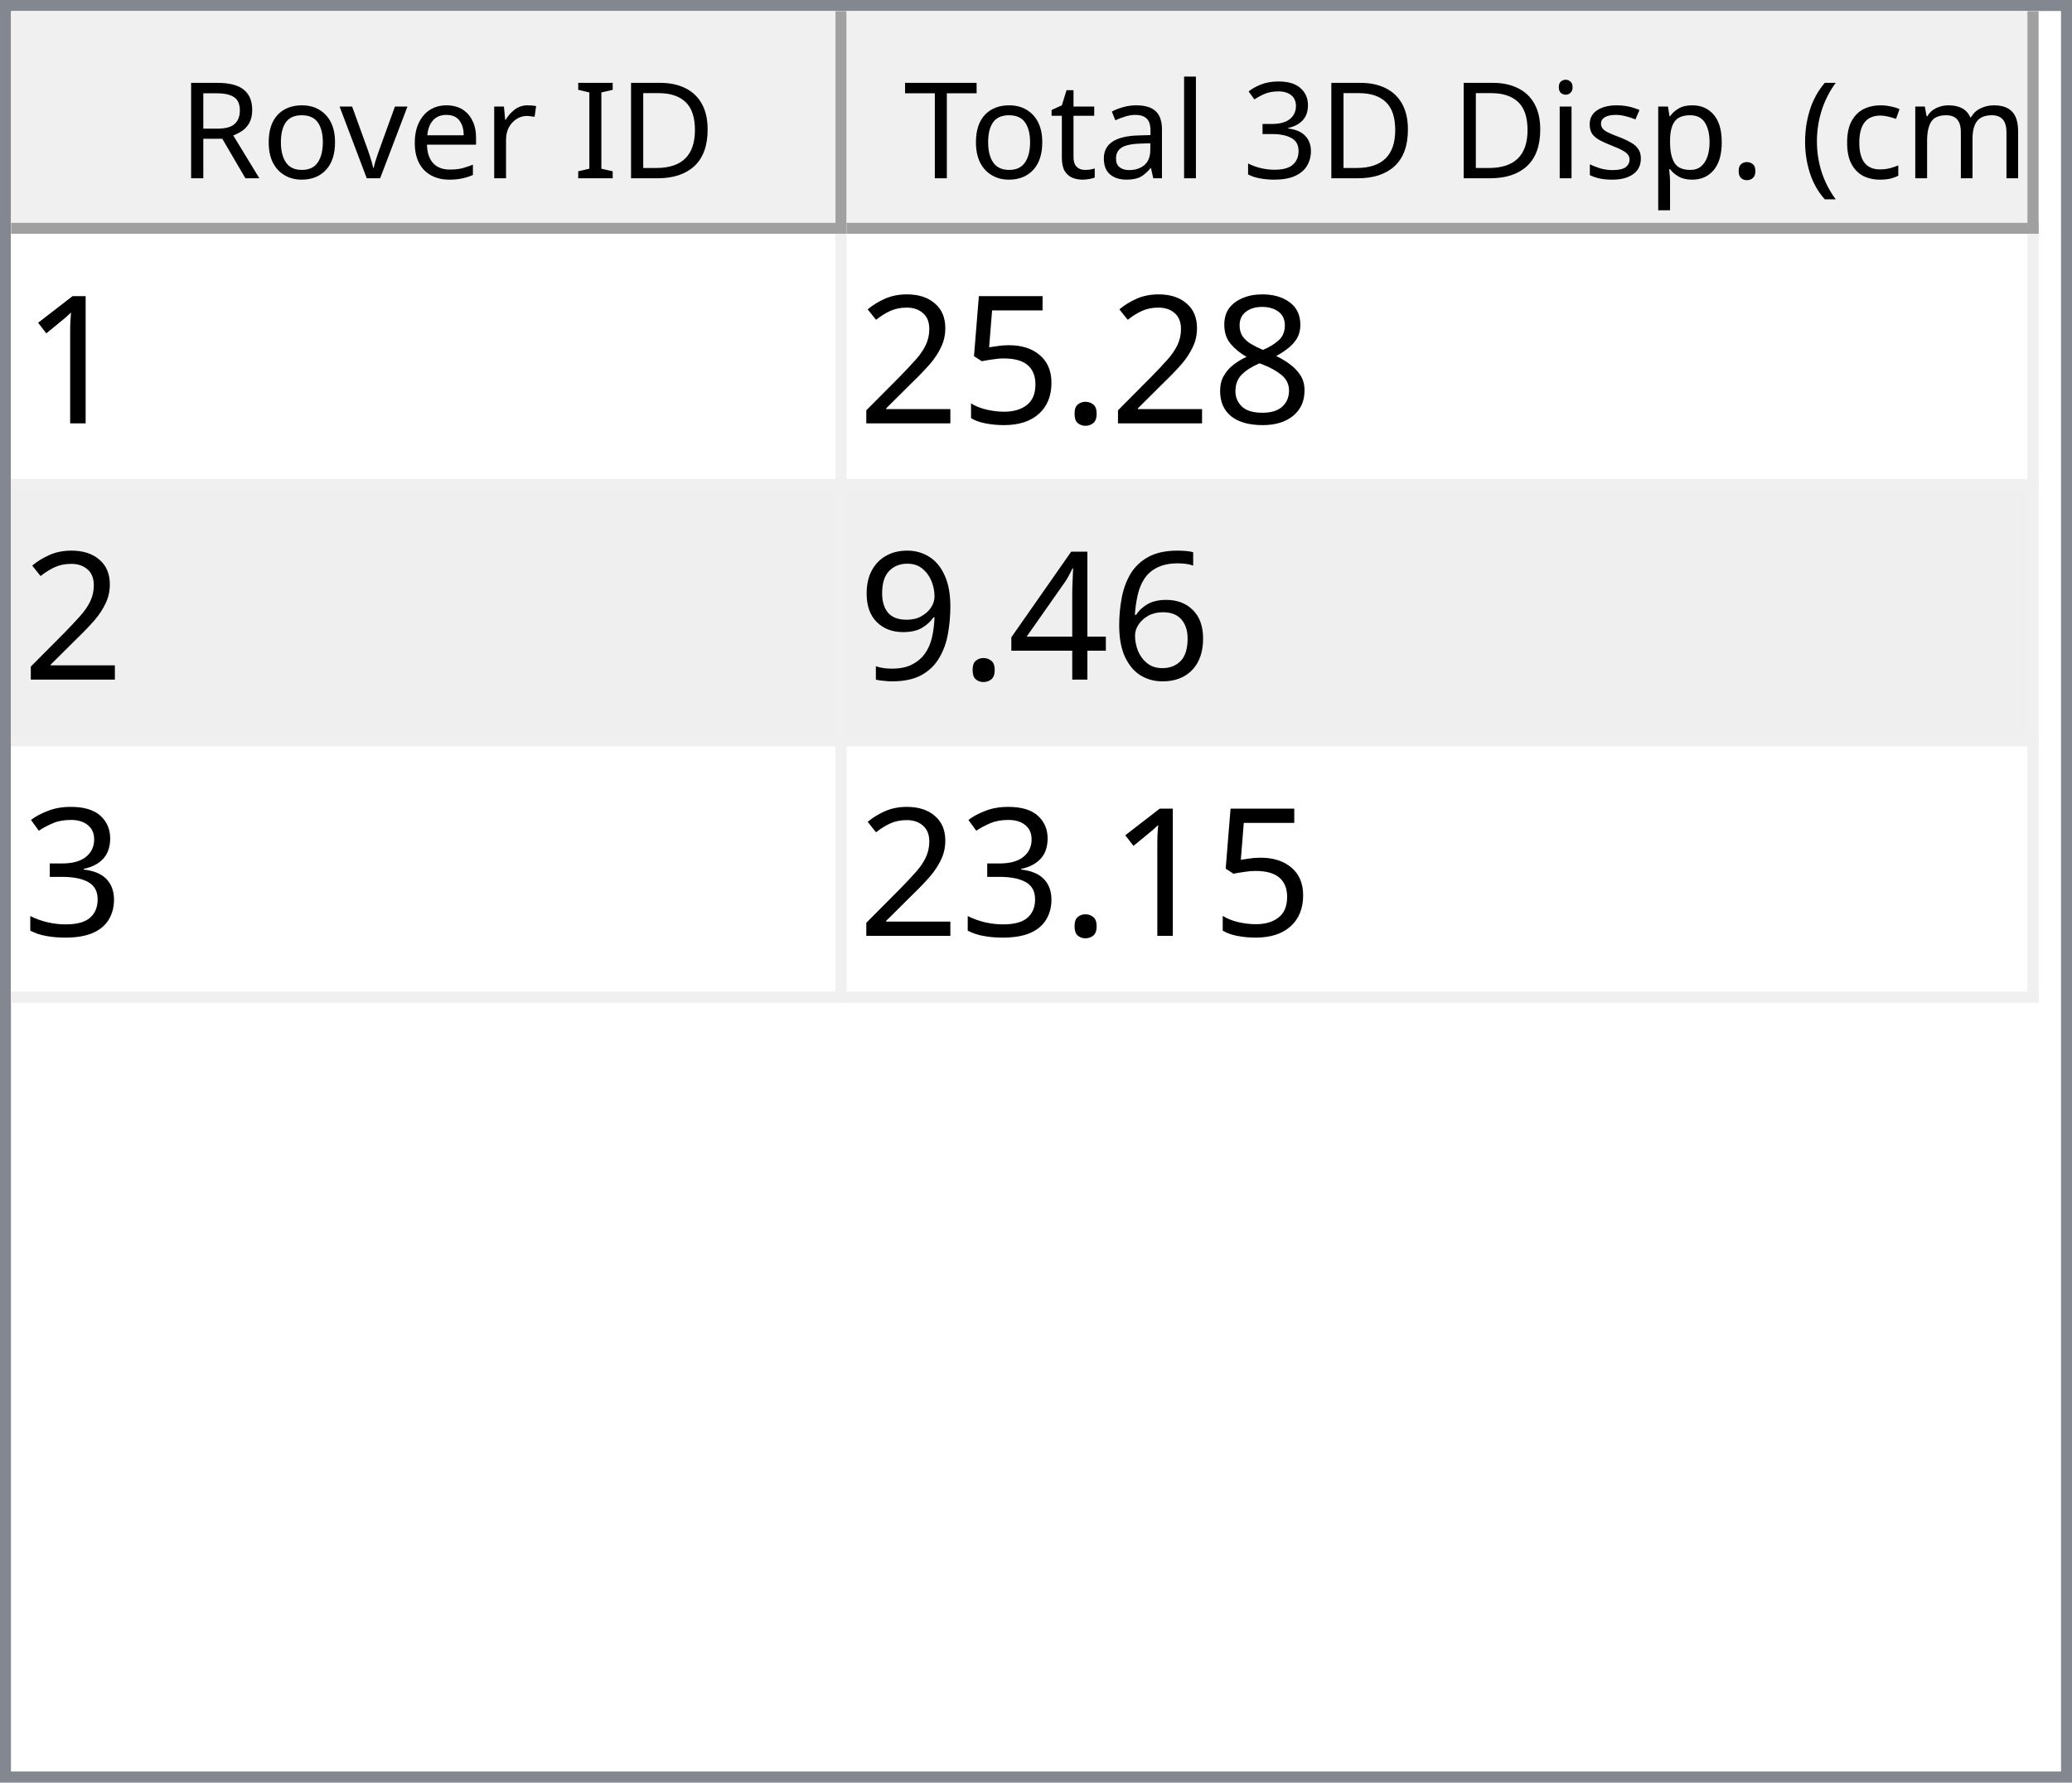
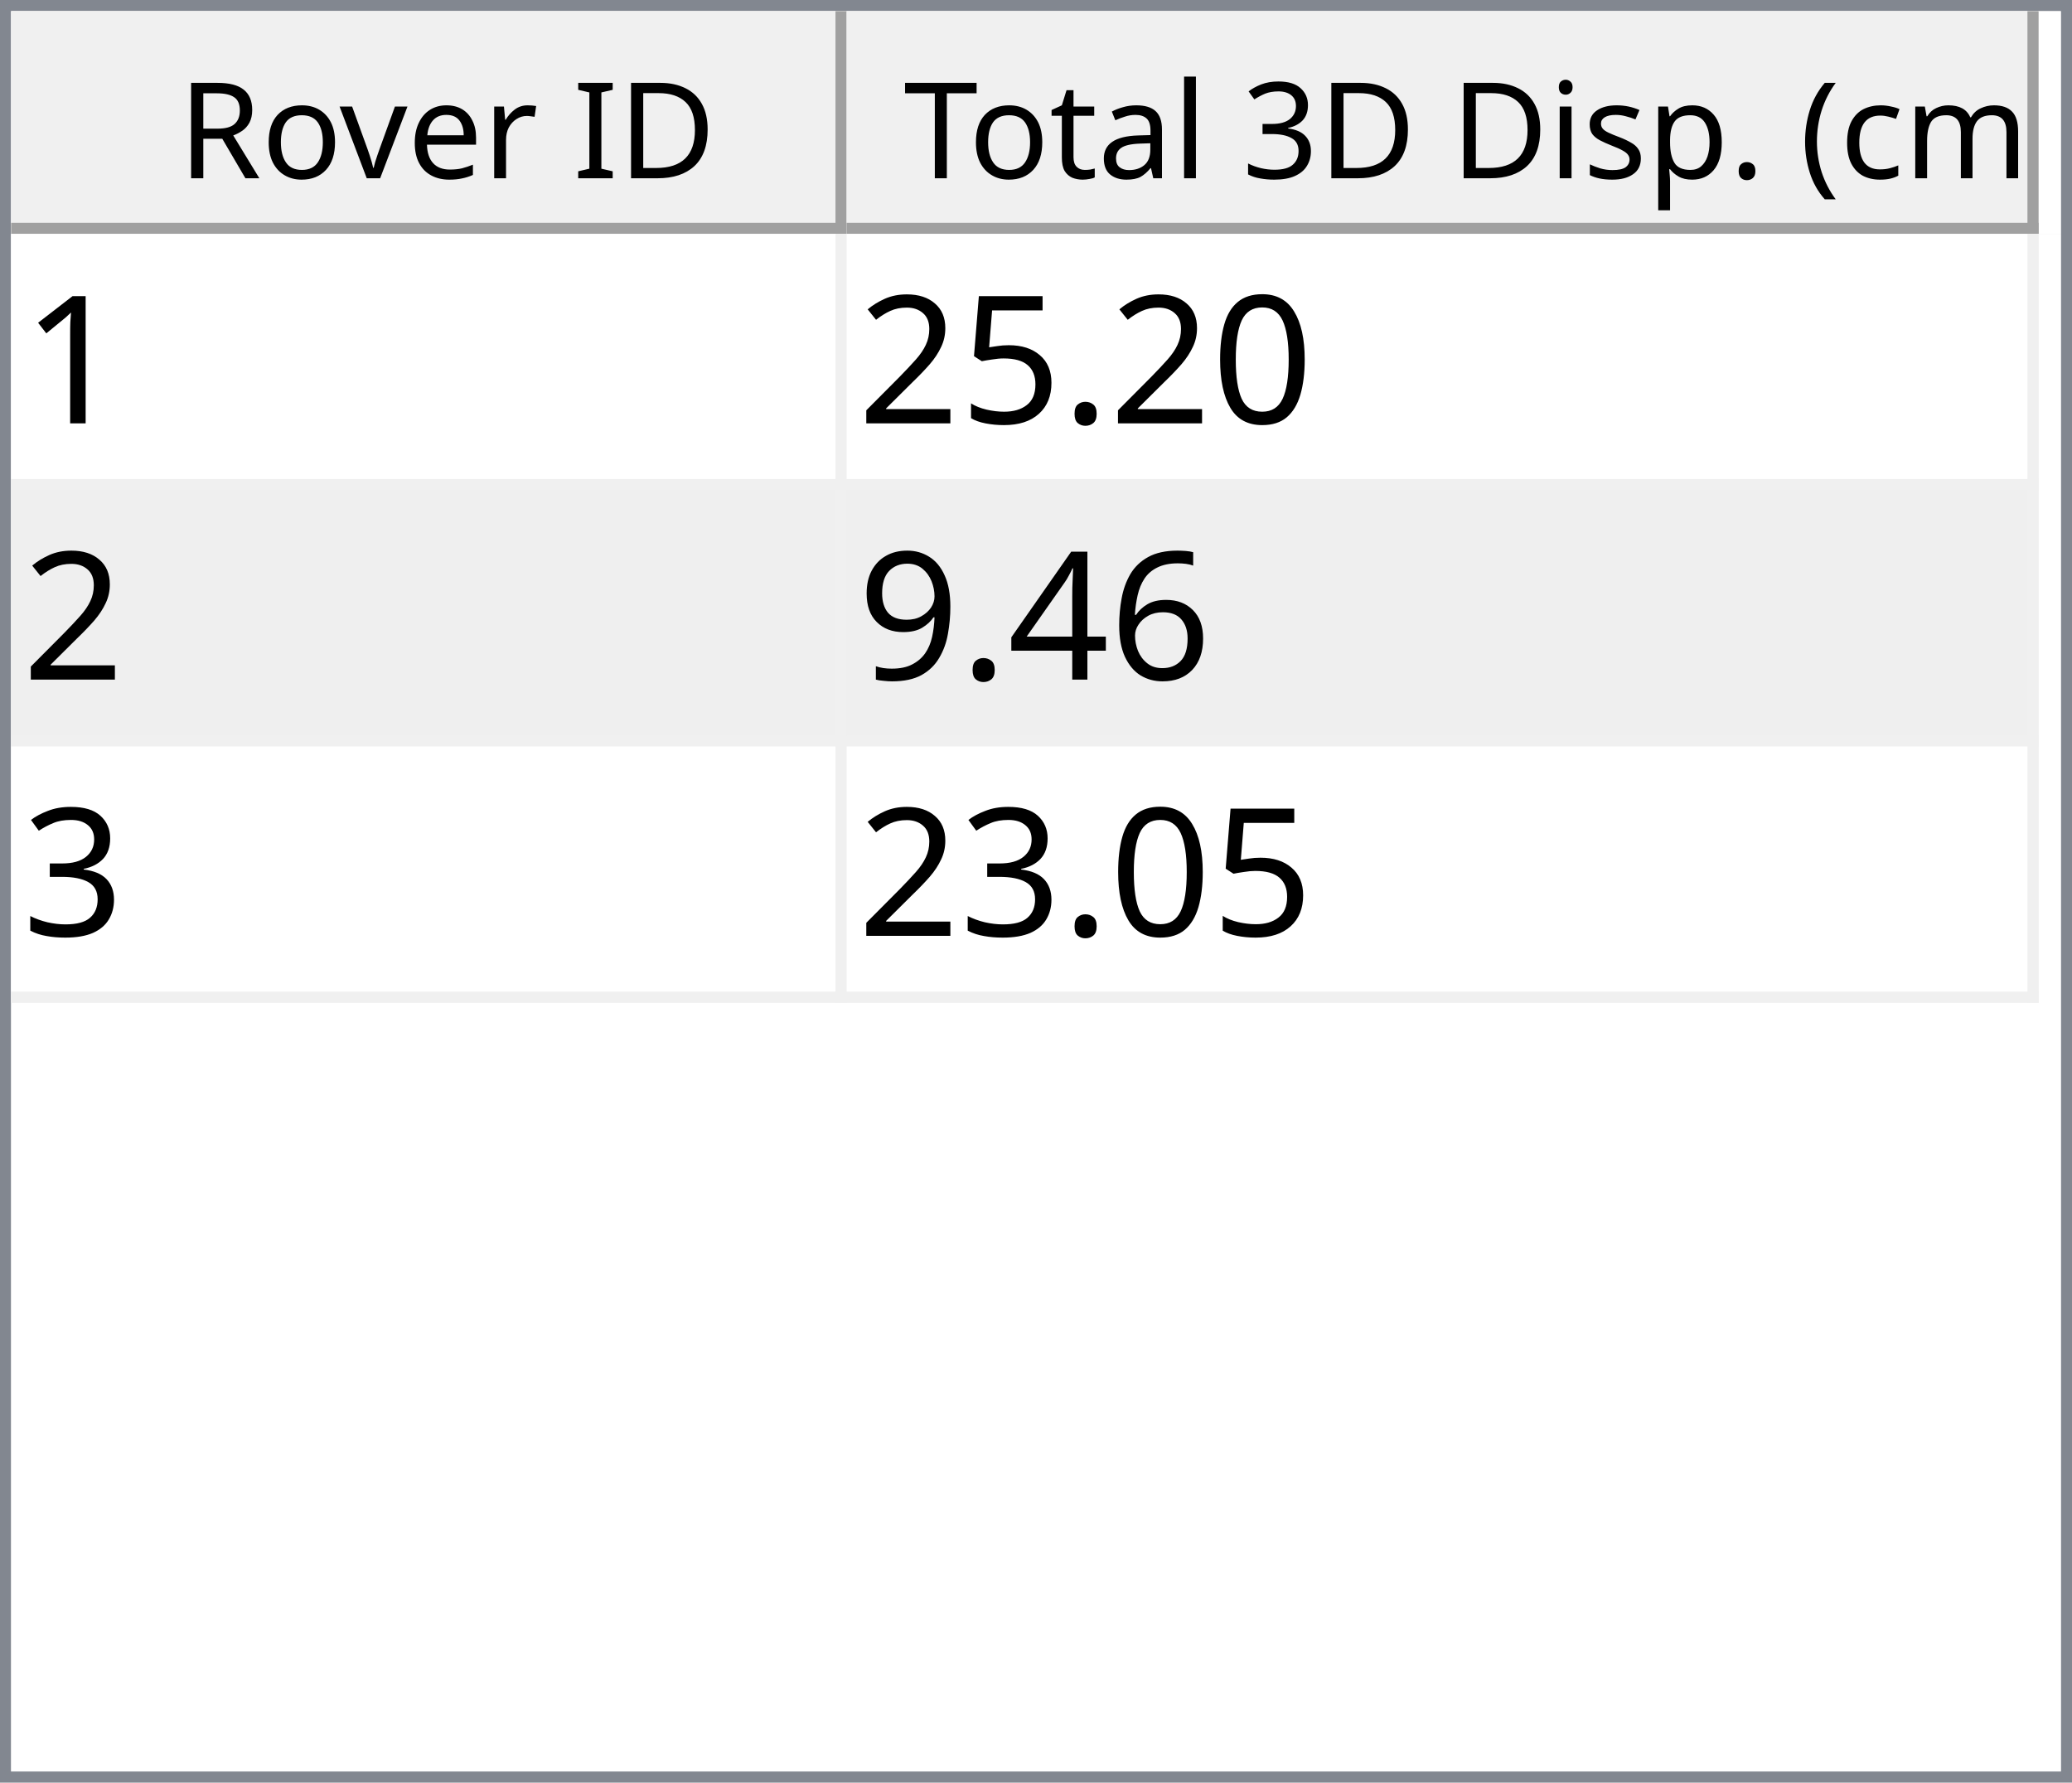
<svg xmlns="http://www.w3.org/2000/svg" style="fill-opacity:1; color-rendering:auto; color-interpolation:auto; text-rendering:auto; stroke:black; stroke-linecap:square; stroke-miterlimit:10; shape-rendering:auto; stroke-opacity:1; fill:black; stroke-dasharray:none; font-weight:normal; stroke-width:1; font-family:'Dialog'; font-style:normal; stroke-linejoin:miter; font-size:12px; stroke-dashoffset:0; image-rendering:auto;" width="186" height="160">
  <defs id="genericDefs" />
  <g>
    <defs id="defs1">
      <clipPath clipPathUnits="userSpaceOnUse" id="clipPath1">
        <path d="M0 0 L186 0 L186 160 L0 160 L0 0 Z" />
      </clipPath>
      <clipPath clipPathUnits="userSpaceOnUse" id="clipPath2">
        <path d="M0 0 L0 160 L186 160 L186 0 Z" />
      </clipPath>
      <clipPath clipPathUnits="userSpaceOnUse" id="clipPath3">
        <path d="M0 0 L0 20 L184 20 L184 0 Z" />
      </clipPath>
      <clipPath clipPathUnits="userSpaceOnUse" id="clipPath4">
        <path d="M0 0 L0 20 L75 20 L75 0 Z" />
      </clipPath>
      <clipPath clipPathUnits="userSpaceOnUse" id="clipPath5">
        <path d="M1 1 L1 19 L74 19 L74 1 Z" />
      </clipPath>
      <clipPath clipPathUnits="userSpaceOnUse" id="clipPath6">
        <path d="M0 0 L0 18 L73 18 L73 0 Z" />
      </clipPath>
      <clipPath clipPathUnits="userSpaceOnUse" id="clipPath7">
        <path d="M-0.5 -0.5 L-0.5 19.5 L74.5 19.5 L74.5 -0.5 Z" />
      </clipPath>
      <clipPath clipPathUnits="userSpaceOnUse" id="clipPath8">
        <path d="M0 0 L0 20 L107 20 L107 0 Z" />
      </clipPath>
      <clipPath clipPathUnits="userSpaceOnUse" id="clipPath9">
        <path d="M1 1 L1 19 L106 19 L106 1 Z" />
      </clipPath>
      <clipPath clipPathUnits="userSpaceOnUse" id="clipPath10">
        <path d="M0 0 L0 18 L105 18 L105 0 Z" />
      </clipPath>
      <clipPath clipPathUnits="userSpaceOnUse" id="clipPath11">
        <path d="M-0.5 -0.5 L-0.5 19.5 L106.5 19.5 L106.5 -0.5 Z" />
      </clipPath>
      <clipPath clipPathUnits="userSpaceOnUse" id="clipPath12">
        <path d="M0 0 L0 138 L184 138 L184 0 Z" />
      </clipPath>
      <clipPath clipPathUnits="userSpaceOnUse" id="clipPath13">
        <path d="M0 0 L0 69 L182 69 L182 0 Z" />
      </clipPath>
      <clipPath clipPathUnits="userSpaceOnUse" id="clipPath14">
        <path d="M-0.5 -0.5 L-0.5 68.5 L181.5 68.5 L181.5 -0.5 Z" />
      </clipPath>
      <clipPath clipPathUnits="userSpaceOnUse" id="clipPath15">
        <path d="M0 0 L0 22 L74 22 L74 0 Z" />
      </clipPath>
      <clipPath clipPathUnits="userSpaceOnUse" id="clipPath16">
        <path d="M0 0 L0 22 L106 22 L106 0 Z" />
      </clipPath>
      <font horiz-adv-x="64.551" id="font1">
        <font-face ascent="107.91" descent="25.098" units-per-em="100" style="font-style:normal; font-family:Segoe UI; font-weight:normal;" />
        <missing-glyph horiz-adv-x="64.551" d="M8.109 0 L8.109 68.266 L56.453 68.266 L56.453 0 L8.109 0 ZM15.328 7.234 L49.219 7.234 L49.219 61.031 L15.328 61.031 L15.328 7.234 Z" />
        <glyph unicode="D" horiz-adv-x="70.117" d="M9.188 0 L9.188 70.016 L28.516 70.016 Q65.531 70.016 65.531 35.891 Q65.531 19.672 55.25 9.836 Q44.969 0 27.734 0 L9.188 0 ZM17.391 62.594 L17.391 7.422 L27.828 7.422 Q41.609 7.422 49.273 14.797 Q56.938 22.172 56.938 35.688 Q56.938 62.594 28.328 62.594 L17.391 62.594 Z" />
        <glyph unicode="I" horiz-adv-x="26.611" d="M17.391 0 L9.188 0 L9.188 70.016 L17.391 70.016 L17.391 0 Z" />
        <glyph unicode=" " horiz-adv-x="27.393" d="" />
        <glyph unicode="r" horiz-adv-x="34.766" d="M34.188 41.891 Q32.078 43.5 28.125 43.5 Q23 43.5 19.555 38.672 Q16.109 33.844 16.109 25.484 L16.109 0 L8.109 0 L8.109 50 L16.109 50 L16.109 39.703 L16.312 39.703 Q18.016 44.969 21.531 47.922 Q25.047 50.875 29.391 50.875 Q32.516 50.875 34.188 50.203 L34.188 41.891 Z" />
        <glyph unicode="e" horiz-adv-x="52.295" d="M48.297 23 L12.984 23 Q13.188 14.656 17.484 10.109 Q21.781 5.562 29.297 5.562 Q37.75 5.562 44.828 11.141 L44.828 3.609 Q38.234 -1.172 27.391 -1.172 Q16.797 -1.172 10.742 5.641 Q4.688 12.453 4.688 24.812 Q4.688 36.469 11.305 43.82 Q17.922 51.172 27.734 51.172 Q37.547 51.172 42.922 44.828 Q48.297 38.484 48.297 27.203 L48.297 23 ZM40.094 29.781 Q40.047 36.719 36.75 40.578 Q33.453 44.438 27.594 44.438 Q21.922 44.438 17.969 40.383 Q14.016 36.328 13.094 29.781 L40.094 29.781 Z" />
        <glyph unicode="v" horiz-adv-x="47.9" d="M47.406 50 L27.484 0 L19.625 0 L0.688 50 L9.469 50 L22.172 13.672 Q23.578 9.672 23.922 6.688 L24.125 6.688 Q24.609 10.453 25.688 13.484 L38.969 50 L47.406 50 Z" />
        <glyph unicode="o" horiz-adv-x="58.594" d="M29 -1.172 Q17.922 -1.172 11.305 5.836 Q4.688 12.844 4.688 24.422 Q4.688 37.016 11.57 44.094 Q18.453 51.172 30.172 51.172 Q41.359 51.172 47.633 44.289 Q53.906 37.406 53.906 25.203 Q53.906 13.234 47.141 6.031 Q40.375 -1.172 29 -1.172 ZM29.594 44.438 Q21.875 44.438 17.383 39.188 Q12.891 33.938 12.891 24.703 Q12.891 15.828 17.43 10.695 Q21.969 5.562 29.594 5.562 Q37.359 5.562 41.531 10.594 Q45.703 15.625 45.703 24.906 Q45.703 34.281 41.531 39.359 Q37.359 44.438 29.594 44.438 Z" />
        <glyph unicode="R" horiz-adv-x="59.814" d="M59.375 0 L49.609 0 L37.891 19.625 Q36.281 22.359 34.766 24.289 Q33.25 26.219 31.664 27.438 Q30.078 28.656 28.25 29.219 Q26.422 29.781 24.125 29.781 L17.391 29.781 L17.391 0 L9.188 0 L9.188 70.016 L30.078 70.016 Q34.672 70.016 38.555 68.867 Q42.438 67.719 45.289 65.375 Q48.141 63.031 49.758 59.547 Q51.375 56.062 51.375 51.375 Q51.375 47.703 50.273 44.656 Q49.172 41.609 47.148 39.211 Q45.125 36.812 42.266 35.133 Q39.406 33.453 35.844 32.516 L35.844 32.328 Q37.594 31.547 38.891 30.547 Q40.188 29.547 41.359 28.18 Q42.531 26.812 43.68 25.078 Q44.828 23.344 46.234 21.047 L59.375 0 ZM17.391 62.594 L17.391 37.203 L28.516 37.203 Q31.594 37.203 34.203 38.133 Q36.812 39.062 38.719 40.797 Q40.625 42.531 41.703 45.047 Q42.781 47.562 42.781 50.688 Q42.781 56.297 39.141 59.445 Q35.5 62.594 28.609 62.594 L17.391 62.594 Z" />
        <glyph unicode=")" horiz-adv-x="30.176" d="M8.297 -15.922 L1.172 -15.922 Q16.406 2.344 16.406 26.812 Q16.406 51.469 1.078 70.016 L8.297 70.016 Q23.531 52.156 23.531 26.703 Q23.531 1.375 8.297 -15.922 Z" />
        <glyph unicode="m" horiz-adv-x="86.133" d="M79.109 0 L71.094 0 L71.094 28.719 Q71.094 37.016 68.531 40.727 Q65.969 44.438 59.906 44.438 Q54.781 44.438 51.195 39.75 Q47.609 35.062 47.609 28.516 L47.609 0 L39.594 0 L39.594 29.688 Q39.594 44.438 28.219 44.438 Q22.953 44.438 19.531 40.016 Q16.109 35.594 16.109 28.516 L16.109 0 L8.109 0 L8.109 50 L16.109 50 L16.109 42.094 L16.312 42.094 Q21.625 51.172 31.844 51.172 Q36.969 51.172 40.773 48.312 Q44.578 45.453 46 40.828 Q51.562 51.172 62.594 51.172 Q79.109 51.172 79.109 30.812 L79.109 0 Z" />
        <glyph unicode="c" horiz-adv-x="46.191" d="M42.188 2.297 Q36.422 -1.172 28.516 -1.172 Q17.828 -1.172 11.258 5.789 Q4.688 12.75 4.688 23.828 Q4.688 36.188 11.766 43.68 Q18.844 51.172 30.672 51.172 Q37.25 51.172 42.281 48.734 L42.281 40.531 Q36.719 44.438 30.375 44.438 Q22.703 44.438 17.797 38.945 Q12.891 33.453 12.891 24.516 Q12.891 15.719 17.508 10.641 Q22.125 5.562 29.891 5.562 Q36.422 5.562 42.188 9.906 L42.188 2.297 Z" />
        <glyph unicode="(" horiz-adv-x="30.176" d="M29.109 -15.922 L21.969 -15.922 Q6.844 1.375 6.844 26.703 Q6.844 52.156 21.969 70.016 L29.203 70.016 Q13.875 51.469 13.875 26.812 Q13.875 2.344 29.109 -15.922 Z" />
        <glyph unicode="." horiz-adv-x="21.68" d="M10.891 -1.078 Q8.641 -1.078 7.055 0.539 Q5.469 2.156 5.469 4.391 Q5.469 6.641 7.055 8.273 Q8.641 9.906 10.891 9.906 Q13.188 9.906 14.797 8.273 Q16.406 6.641 16.406 4.391 Q16.406 2.156 14.797 0.539 Q13.188 -1.078 10.891 -1.078 Z" />
        <glyph unicode="p" horiz-adv-x="58.789" d="M16.312 7.234 L16.109 7.234 L16.109 -23 L8.109 -23 L8.109 50 L16.109 50 L16.109 41.219 L16.312 41.219 Q22.219 51.172 33.594 51.172 Q43.266 51.172 48.688 44.461 Q54.109 37.75 54.109 26.469 Q54.109 13.922 48 6.375 Q41.891 -1.172 31.297 -1.172 Q21.578 -1.172 16.312 7.234 ZM16.109 27.391 L16.109 20.406 Q16.109 14.203 20.141 9.883 Q24.172 5.562 30.375 5.562 Q37.641 5.562 41.773 11.133 Q45.906 16.703 45.906 26.609 Q45.906 34.969 42.047 39.703 Q38.188 44.438 31.594 44.438 Q24.609 44.438 20.359 39.578 Q16.109 34.719 16.109 27.391 Z" />
        <glyph unicode="s" horiz-adv-x="42.432" d="M5.078 1.812 L5.078 10.406 Q11.625 5.562 19.484 5.562 Q30.031 5.562 30.031 12.594 Q30.031 14.594 29.125 15.992 Q28.219 17.391 26.68 18.461 Q25.141 19.531 23.07 20.383 Q21 21.234 18.609 22.172 Q15.281 23.484 12.766 24.828 Q10.25 26.172 8.57 27.859 Q6.891 29.547 6.031 31.695 Q5.172 33.844 5.172 36.719 Q5.172 40.234 6.789 42.945 Q8.406 45.656 11.086 47.484 Q13.766 49.312 17.211 50.242 Q20.656 51.172 24.312 51.172 Q30.812 51.172 35.938 48.922 L35.938 40.828 Q30.422 44.438 23.25 44.438 Q21 44.438 19.195 43.922 Q17.391 43.406 16.094 42.477 Q14.797 41.547 14.086 40.258 Q13.375 38.969 13.375 37.406 Q13.375 35.453 14.086 34.133 Q14.797 32.812 16.164 31.789 Q17.531 30.766 19.484 29.938 Q21.438 29.109 23.922 28.125 Q27.25 26.859 29.883 25.516 Q32.516 24.172 34.375 22.484 Q36.234 20.797 37.234 18.602 Q38.234 16.406 38.234 13.375 Q38.234 9.672 36.602 6.938 Q34.969 4.203 32.234 2.398 Q29.5 0.594 25.93 -0.289 Q22.359 -1.172 18.453 -1.172 Q10.75 -1.172 5.078 1.812 Z" />
        <glyph unicode="i" horiz-adv-x="24.219" d="M12.203 62.703 Q10.062 62.703 8.547 64.164 Q7.031 65.625 7.031 67.875 Q7.031 70.125 8.547 71.609 Q10.062 73.094 12.203 73.094 Q14.406 73.094 15.945 71.609 Q17.484 70.125 17.484 67.875 Q17.484 65.719 15.945 64.211 Q14.406 62.703 12.203 62.703 ZM16.109 0 L8.109 0 L8.109 50 L16.109 50 L16.109 0 Z" />
        <glyph unicode="3" horiz-adv-x="53.906" d="M46.531 19.828 Q46.531 15.094 44.75 11.211 Q42.969 7.328 39.719 4.57 Q36.469 1.812 31.93 0.297 Q27.391 -1.219 21.922 -1.219 Q11.922 -1.219 6 2.594 L6 11.188 Q13.094 5.609 22.219 5.609 Q25.875 5.609 28.828 6.539 Q31.781 7.469 33.906 9.227 Q36.031 10.984 37.18 13.477 Q38.328 15.969 38.328 19.094 Q38.328 32.812 18.797 32.812 L12.984 32.812 L12.984 39.594 L18.5 39.594 Q35.797 39.594 35.797 52.484 Q35.797 64.406 22.609 64.406 Q15.188 64.406 8.688 59.422 L8.688 67.188 Q15.375 71.188 24.609 71.188 Q29 71.188 32.57 69.969 Q36.141 68.75 38.68 66.555 Q41.219 64.359 42.609 61.281 Q44 58.203 44 54.5 Q44 40.672 30.031 36.719 L30.031 36.531 Q33.594 36.141 36.625 34.797 Q39.656 33.453 41.852 31.305 Q44.047 29.156 45.289 26.25 Q46.531 23.344 46.531 19.828 Z" />
        <glyph unicode="l" horiz-adv-x="24.219" d="M16.109 0 L8.109 0 L8.109 74.031 L16.109 74.031 L16.109 0 Z" />
        <glyph unicode="a" horiz-adv-x="50.879" d="M43.891 0 L35.891 0 L35.891 7.812 L35.688 7.812 Q30.469 -1.172 20.312 -1.172 Q12.844 -1.172 8.617 2.781 Q4.391 6.734 4.391 13.281 Q4.391 27.297 20.906 29.594 L35.891 31.688 Q35.891 44.438 25.594 44.438 Q16.547 44.438 9.281 38.281 L9.281 46.484 Q16.656 51.172 26.266 51.172 Q43.891 51.172 43.891 32.516 L43.891 0 ZM35.891 25.297 L23.828 23.641 Q18.266 22.859 15.43 20.875 Q12.594 18.891 12.594 13.875 Q12.594 10.203 15.211 7.883 Q17.828 5.562 22.172 5.562 Q28.125 5.562 32.008 9.742 Q35.891 13.922 35.891 20.312 L35.891 25.297 Z" />
        <glyph unicode="t" horiz-adv-x="33.887" d="M31.297 0.484 Q28.469 -1.078 23.828 -1.078 Q10.688 -1.078 10.688 13.578 L10.688 43.172 L2.094 43.172 L2.094 50 L10.688 50 L10.688 62.203 L18.703 64.797 L18.703 50 L31.297 50 L31.297 43.172 L18.703 43.172 L18.703 14.984 Q18.703 9.969 20.414 7.82 Q22.125 5.672 26.078 5.672 Q29.109 5.672 31.297 7.328 L31.297 0.484 Z" />
        <glyph unicode="T" horiz-adv-x="52.393" d="M50.594 62.594 L30.375 62.594 L30.375 0 L22.172 0 L22.172 62.594 L2 62.594 L2 70.016 L50.594 70.016 L50.594 62.594 Z" />
      </font>
      <font horiz-adv-x="75.0" id="font2">
        <font-face ascent="100.537" descent="21.973" units-per-em="100" style="font-style:normal; font-family:sans-serif; font-weight:normal;" />
        <missing-glyph horiz-adv-x="75.0" d="M12.5 0 L12.5 62.5 L62.5 62.5 L62.5 0 L12.5 0 ZM14.062 1.562 L60.938 1.562 L60.938 60.938 L14.062 60.938 L14.062 1.562 Z" />
        <glyph unicode="1" horiz-adv-x="55.615" d="M37.25 0 L28.469 0 L28.469 56 Q25.297 52.984 20.141 49.953 Q14.984 46.922 10.891 45.406 L10.891 53.906 Q18.266 57.375 23.781 62.305 Q29.297 67.234 31.594 71.875 L37.25 71.875 L37.25 0 Z" />
-         <glyph unicode="8" horiz-adv-x="55.615" d="M17.672 38.812 Q12.203 40.828 9.57 44.539 Q6.938 48.25 6.938 53.422 Q6.938 61.234 12.555 66.555 Q18.172 71.875 27.484 71.875 Q36.859 71.875 42.578 66.43 Q48.297 60.984 48.297 53.172 Q48.297 48.188 45.68 44.508 Q43.062 40.828 37.75 38.812 Q44.344 36.672 47.781 31.883 Q51.219 27.094 51.219 20.453 Q51.219 11.281 44.727 5.031 Q38.234 -1.219 27.641 -1.219 Q17.047 -1.219 10.547 5.055 Q4.047 11.328 4.047 20.703 Q4.047 27.688 7.594 32.398 Q11.141 37.109 17.672 38.812 ZM15.922 53.719 Q15.922 48.641 19.195 45.414 Q22.469 42.188 27.688 42.188 Q32.766 42.188 36.016 45.383 Q39.266 48.578 39.266 53.219 Q39.266 58.062 35.914 61.359 Q32.562 64.656 27.594 64.656 Q22.562 64.656 19.242 61.43 Q15.922 58.203 15.922 53.719 ZM13.094 20.656 Q13.094 16.891 14.875 13.375 Q16.656 9.859 20.172 7.93 Q23.688 6 27.734 6 Q34.031 6 38.133 10.055 Q42.234 14.109 42.234 20.359 Q42.234 26.703 38.016 30.859 Q33.797 35.016 27.438 35.016 Q21.234 35.016 17.164 30.914 Q13.094 26.812 13.094 20.656 Z" />
+         <glyph unicode="0" horiz-adv-x="55.615" d="M4.156 35.297 Q4.156 48 6.766 55.742 Q9.375 63.484 14.523 67.68 Q19.672 71.875 27.484 71.875 Q33.25 71.875 37.594 69.555 Q41.938 67.234 44.773 62.867 Q47.609 58.5 49.219 52.227 Q50.828 45.953 50.828 35.297 Q50.828 22.703 48.242 14.969 Q45.656 7.234 40.508 3.008 Q35.359 -1.219 27.484 -1.219 Q17.141 -1.219 11.234 6.203 Q4.156 15.141 4.156 35.297 ZM13.188 35.297 Q13.188 17.672 17.312 11.836 Q21.438 6 27.484 6 Q33.547 6 37.672 11.859 Q41.797 17.719 41.797 35.297 Q41.797 52.984 37.672 58.789 Q33.547 64.594 27.391 64.594 Q21.344 64.594 17.719 59.469 Q13.188 52.938 13.188 35.297 Z" />
        <glyph unicode="." horiz-adv-x="27.783" d="M9.078 0 L9.078 10.016 L19.094 10.016 L19.094 0 L9.078 0 Z" />
        <glyph unicode="5" horiz-adv-x="55.615" d="M4.156 18.75 L13.375 19.531 Q14.406 12.797 18.141 9.398 Q21.875 6 27.156 6 Q33.5 6 37.891 10.789 Q42.281 15.578 42.281 23.484 Q42.281 31 38.062 35.352 Q33.844 39.703 27 39.703 Q22.75 39.703 19.336 37.773 Q15.922 35.844 13.969 32.766 L5.719 33.844 L12.641 70.609 L48.25 70.609 L48.25 62.203 L19.672 62.203 L15.828 42.969 Q22.266 47.469 29.344 47.469 Q38.719 47.469 45.164 40.969 Q51.609 34.469 51.609 24.266 Q51.609 14.547 45.953 7.469 Q39.062 -1.219 27.156 -1.219 Q17.391 -1.219 11.211 4.25 Q5.031 9.719 4.156 18.75 Z" />
        <glyph unicode="2" horiz-adv-x="55.615" d="M50.344 8.453 L50.344 0 L3.031 0 Q2.938 3.172 4.047 6.109 Q5.859 10.938 9.836 15.625 Q13.812 20.312 21.344 26.469 Q33.016 36.031 37.117 41.625 Q41.219 47.219 41.219 52.203 Q41.219 57.422 37.477 61.008 Q33.734 64.594 27.734 64.594 Q21.391 64.594 17.578 60.789 Q13.766 56.984 13.719 50.25 L4.688 51.172 Q5.609 61.281 11.664 66.578 Q17.719 71.875 27.938 71.875 Q38.234 71.875 44.242 66.164 Q50.25 60.453 50.25 52 Q50.25 47.703 48.492 43.555 Q46.734 39.406 42.656 34.812 Q38.578 30.219 29.109 22.219 Q21.188 15.578 18.945 13.211 Q16.703 10.844 15.234 8.453 L50.344 8.453 Z" />
        <glyph unicode="6" horiz-adv-x="55.615" d="M49.75 54.047 L41.016 53.375 Q39.844 58.547 37.703 60.891 Q34.125 64.656 28.906 64.656 Q24.703 64.656 21.531 62.312 Q17.391 59.281 14.992 53.469 Q12.594 47.656 12.5 36.922 Q15.672 41.75 20.266 44.094 Q24.859 46.438 29.891 46.438 Q38.672 46.438 44.852 39.969 Q51.031 33.5 51.031 23.25 Q51.031 16.5 48.125 10.719 Q45.219 4.938 40.141 1.859 Q35.062 -1.219 28.609 -1.219 Q17.625 -1.219 10.695 6.859 Q3.766 14.938 3.766 33.5 Q3.766 54.25 11.422 63.672 Q18.109 71.875 29.438 71.875 Q37.891 71.875 43.289 67.141 Q48.688 62.406 49.75 54.047 ZM13.875 23.188 Q13.875 18.656 15.797 14.508 Q17.719 10.359 21.188 8.18 Q24.656 6 28.469 6 Q34.031 6 38.039 10.492 Q42.047 14.984 42.047 22.703 Q42.047 30.125 38.086 34.398 Q34.125 38.672 28.125 38.672 Q22.172 38.672 18.023 34.398 Q13.875 30.125 13.875 23.188 Z" />
        <glyph unicode="4" horiz-adv-x="55.615" d="M32.328 0 L32.328 17.141 L1.266 17.141 L1.266 25.203 L33.938 71.578 L41.109 71.578 L41.109 25.203 L50.781 25.203 L50.781 17.141 L41.109 17.141 L41.109 0 L32.328 0 ZM32.328 25.203 L32.328 57.469 L9.906 25.203 L32.328 25.203 Z" />
        <glyph unicode="9" horiz-adv-x="55.615" d="M5.469 16.547 L13.922 17.328 Q14.984 11.375 18.016 8.688 Q21.047 6 25.781 6 Q29.828 6 32.883 7.859 Q35.938 9.719 37.891 12.82 Q39.844 15.922 41.164 21.195 Q42.484 26.469 42.484 31.938 Q42.484 32.516 42.438 33.688 Q39.797 29.5 35.234 26.883 Q30.672 24.266 25.344 24.266 Q16.453 24.266 10.305 30.711 Q4.156 37.156 4.156 47.703 Q4.156 58.594 10.578 65.234 Q17 71.875 26.656 71.875 Q33.641 71.875 39.43 68.117 Q45.219 64.359 48.219 57.398 Q51.219 50.438 51.219 37.25 Q51.219 23.531 48.242 15.406 Q45.266 7.281 39.383 3.031 Q33.5 -1.219 25.594 -1.219 Q17.188 -1.219 11.867 3.445 Q6.547 8.109 5.469 16.547 ZM41.453 48.141 Q41.453 55.719 37.43 60.156 Q33.406 64.594 27.734 64.594 Q21.875 64.594 17.531 59.812 Q13.188 55.031 13.188 47.406 Q13.188 40.578 17.312 36.305 Q21.438 32.031 27.484 32.031 Q33.594 32.031 37.523 36.305 Q41.453 40.578 41.453 48.141 Z" />
        <glyph unicode="3" horiz-adv-x="55.615" d="M4.203 18.891 L12.984 20.062 Q14.5 12.594 18.141 9.297 Q21.781 6 27 6 Q33.203 6 37.477 10.297 Q41.75 14.594 41.75 20.953 Q41.75 27 37.797 30.93 Q33.844 34.859 27.734 34.859 Q25.25 34.859 21.531 33.891 L22.516 41.609 Q23.391 41.5 23.922 41.5 Q29.547 41.5 34.039 44.43 Q38.531 47.359 38.531 53.469 Q38.531 58.297 35.258 61.477 Q31.984 64.656 26.812 64.656 Q21.688 64.656 18.266 61.43 Q14.844 58.203 13.875 51.766 L5.078 53.328 Q6.688 62.156 12.398 67.016 Q18.109 71.875 26.609 71.875 Q32.469 71.875 37.398 69.359 Q42.328 66.844 44.945 62.5 Q47.562 58.156 47.562 53.266 Q47.562 48.641 45.07 44.828 Q42.578 41.016 37.703 38.766 Q44.047 37.312 47.562 32.695 Q51.078 28.078 51.078 21.141 Q51.078 11.766 44.242 5.25 Q37.406 -1.266 26.953 -1.266 Q17.531 -1.266 11.305 4.352 Q5.078 9.969 4.203 18.891 Z" />
      </font>
    </defs>
    <g style="fill:white; stroke:white;">
      <rect x="0" y="0" width="186" style="clip-path:url(#clipPath1); stroke:none;" height="160" />
    </g>
    <g style="fill:white; text-rendering:optimizeSpeed; color-rendering:optimizeSpeed; image-rendering:optimizeSpeed; shape-rendering:crispEdges; stroke:white; color-interpolation:sRGB;">
      <rect x="0" width="186" height="160" y="0" style="stroke:none;" />
      <path style="stroke:none;" d="M0 160 L186 160 L186 0 L0 0 Z" />
    </g>
    <g style="fill:rgb(240,240,240); font-family:'Segoe UI'; stroke:rgb(240,240,240);">
      <rect x="0" y="0" width="186" style="clip-path:url(#clipPath2); stroke:none;" height="160" />
    </g>
    <g style="fill:rgb(130,135,144); font-family:'Segoe UI'; stroke:rgb(130,135,144);">
      <path d="M0 0 L186 0 L186 160 L0 160 L0 0 ZM1 1 L185 1 L185 159 L1 159 L1 1 Z" style="fill-rule:evenodd; clip-path:url(#clipPath2); stroke:none;" />
    </g>
    <g style="fill:white; font-family:'Segoe UI'; stroke:white;" transform="translate(1,1)">
      <rect x="0" y="0" width="184" style="clip-path:url(#clipPath3); stroke:none;" height="20" />
    </g>
    <g style="fill:rgb(240,240,240); font-family:'Segoe UI'; stroke:rgb(240,240,240);" transform="translate(1,1)">
      <rect x="0" y="0" width="75" style="clip-path:url(#clipPath4); stroke:none;" height="20" />
    </g>
    <g style="font-family:'Segoe UI';" transform="translate(2,2)">
      <text x="14" xml:space="preserve" y="14" style="clip-path:url(#clipPath6); stroke:none;">Rover ID</text>
    </g>
    <g style="fill:rgb(160,160,160); font-family:'Segoe UI'; stroke:rgb(160,160,160); stroke-linejoin:bevel;" transform="translate(1.5,1.5)">
      <line x1="74" x2="74" y1="0" style="fill:none; clip-path:url(#clipPath7);" y2="19" />
    </g>
    <g style="fill:rgb(160,160,160); font-family:'Segoe UI'; stroke:rgb(160,160,160); stroke-linejoin:bevel;" transform="matrix(1,0,0,1,1,1) translate(0.5,0.5)">
      <line x1="0" x2="74" y1="19" style="fill:none; clip-path:url(#clipPath7);" y2="19" />
    </g>
    <g style="fill:rgb(240,240,240); font-family:'Segoe UI'; stroke:rgb(240,240,240);" transform="translate(76,1)">
      <rect x="0" y="0" width="107" style="clip-path:url(#clipPath8); stroke:none;" height="20" />
    </g>
    <g style="font-family:'Segoe UI';" transform="translate(77,2)">
      <text x="1" xml:space="preserve" y="14" style="clip-path:url(#clipPath10); stroke:none;"> Total 3D Disp. (cm)</text>
    </g>
    <g style="fill:rgb(160,160,160); font-family:'Segoe UI'; stroke:rgb(160,160,160); stroke-linejoin:bevel;" transform="translate(76.5,1.5)">
      <line x1="106" x2="106" y1="0" style="fill:none; clip-path:url(#clipPath11);" y2="19" />
    </g>
    <g style="fill:rgb(160,160,160); font-family:'Segoe UI'; stroke:rgb(160,160,160); stroke-linejoin:bevel;" transform="matrix(1,0,0,1,76,1) translate(0.5,0.5)">
      <line x1="0" x2="106" y1="19" style="fill:none; clip-path:url(#clipPath11);" y2="19" />
    </g>
    <g style="fill:white; font-family:'Segoe UI'; stroke:white;" transform="translate(1,21)">
      <rect x="0" y="0" width="184" style="clip-path:url(#clipPath12); stroke:none;" height="138" />
    </g>
    <g style="fill:rgb(240,240,240); font-size:16px; font-family:sans-serif; stroke:rgb(240,240,240);" transform="translate(1,21)">
      <rect x="0" y="0" width="182" style="clip-path:url(#clipPath13); stroke:none;" height="69" />
      <line transform="translate(0.5,0.5)" x1="0" x2="181" y1="22" style="clip-path:url(#clipPath14); fill:none; stroke-linejoin:bevel;" y2="22" />
    </g>
    <g transform="matrix(1,0,0,1,1,21) translate(0.5,0.5)" style="fill:rgb(240,240,240); font-size:16px; font-family:sans-serif; stroke:rgb(240,240,240); stroke-linejoin:bevel;">
      <line x1="0" x2="181" y1="45" style="fill:none; clip-path:url(#clipPath14);" y2="45" />
    </g>
    <g transform="matrix(1,0,0,1,1,21) translate(0.5,0.5)" style="fill:rgb(240,240,240); font-size:16px; font-family:sans-serif; stroke:rgb(240,240,240); stroke-linejoin:bevel;">
      <line x1="0" x2="181" y1="68" style="fill:none; clip-path:url(#clipPath14);" y2="68" />
    </g>
    <g transform="matrix(1,0,0,1,1,21) translate(0.5,0.5)" style="fill:rgb(240,240,240); font-size:16px; font-family:sans-serif; stroke:rgb(240,240,240); stroke-linejoin:bevel;">
      <line x1="74" x2="74" y1="0" style="fill:none; clip-path:url(#clipPath14);" y2="68" />
    </g>
    <g transform="matrix(1,0,0,1,1,21) translate(0.5,0.5)" style="fill:rgb(240,240,240); font-size:16px; font-family:sans-serif; stroke:rgb(240,240,240); stroke-linejoin:bevel;">
      <line x1="181" x2="181" y1="0" style="fill:none; clip-path:url(#clipPath14);" y2="68" />
    </g>
    <g style="fill:white; font-size:16px; font-family:sans-serif; stroke:white;" transform="matrix(1,0,0,1,1,21)">
      <rect x="0" y="0" width="74" style="clip-path:url(#clipPath15); stroke:none;" height="22" />
      <text x="1" y="17" style="fill:black; clip-path:url(#clipPath15); stroke:none;" xml:space="preserve">1</text>
    </g>
    <g style="fill:white; font-size:16px; font-family:sans-serif; stroke:white;" transform="matrix(1,0,0,1,1,21) translate(75,0)">
      <rect x="0" y="0" width="106" style="clip-path:url(#clipPath16); stroke:none;" height="22" />
-       <text x="1" y="17" style="fill:black; clip-path:url(#clipPath16); stroke:none;" xml:space="preserve">25.28</text>
+       <text x="1" y="17" style="fill:black; clip-path:url(#clipPath16); stroke:none;" xml:space="preserve">25.20</text>
    </g>
    <g style="fill:rgb(239,239,239); font-size:16px; font-family:sans-serif; stroke:rgb(239,239,239);" transform="matrix(1,0,0,1,1,21) translate(0,23)">
      <rect x="0" y="0" width="74" style="clip-path:url(#clipPath15); stroke:none;" height="22" />
      <text x="1" y="17" style="fill:black; clip-path:url(#clipPath15); stroke:none;" xml:space="preserve">2</text>
    </g>
    <g style="fill:rgb(239,239,239); font-size:16px; font-family:sans-serif; stroke:rgb(239,239,239);" transform="matrix(1,0,0,1,1,21) translate(75,23)">
      <rect x="0" y="0" width="106" style="clip-path:url(#clipPath16); stroke:none;" height="22" />
      <text x="1" y="17" style="fill:black; clip-path:url(#clipPath16); stroke:none;" xml:space="preserve">9.46</text>
    </g>
    <g style="fill:white; font-size:16px; font-family:sans-serif; stroke:white;" transform="matrix(1,0,0,1,1,21) translate(0,46)">
      <rect x="0" y="0" width="74" style="clip-path:url(#clipPath15); stroke:none;" height="22" />
      <text x="1" y="17" style="fill:black; clip-path:url(#clipPath15); stroke:none;" xml:space="preserve">3</text>
    </g>
    <g style="fill:white; font-size:16px; font-family:sans-serif; stroke:white;" transform="matrix(1,0,0,1,1,21) translate(75,46)">
      <rect x="0" y="0" width="106" style="clip-path:url(#clipPath16); stroke:none;" height="22" />
-       <text x="1" y="17" style="fill:black; clip-path:url(#clipPath16); stroke:none;" xml:space="preserve">23.15</text>
+       <text x="1" y="17" style="fill:black; clip-path:url(#clipPath16); stroke:none;" xml:space="preserve">23.05</text>
    </g>
  </g>
</svg>
